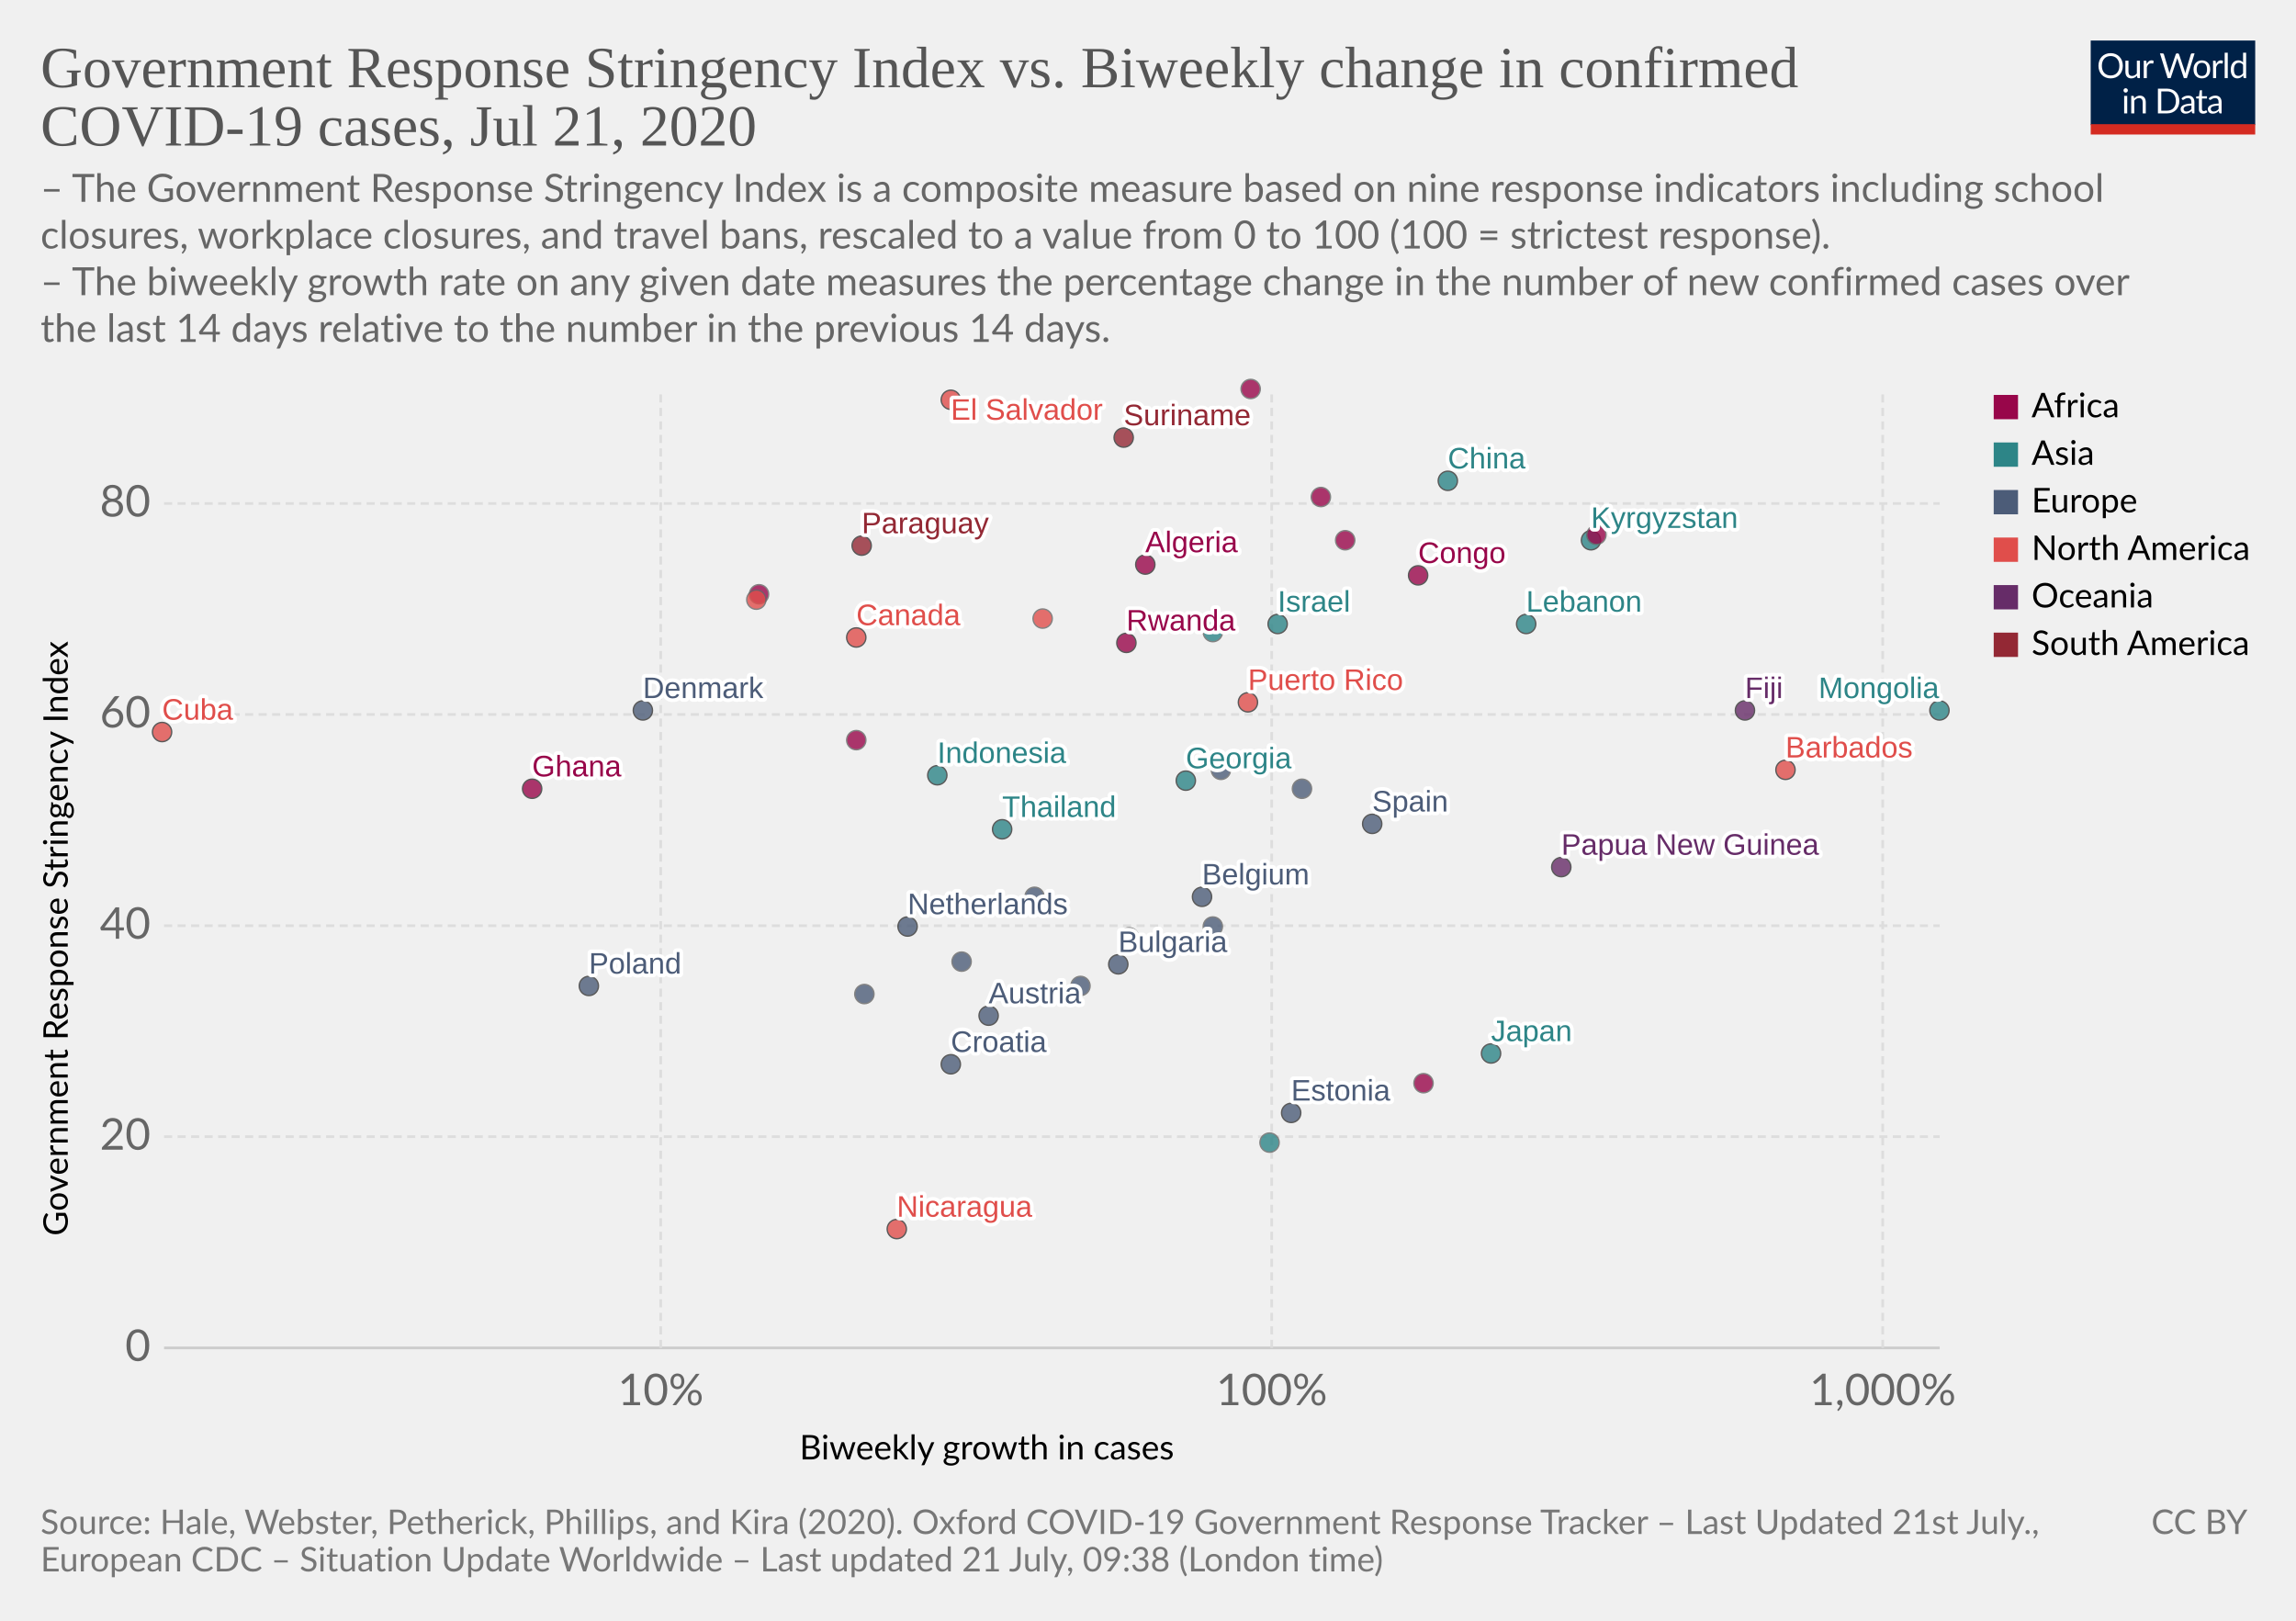
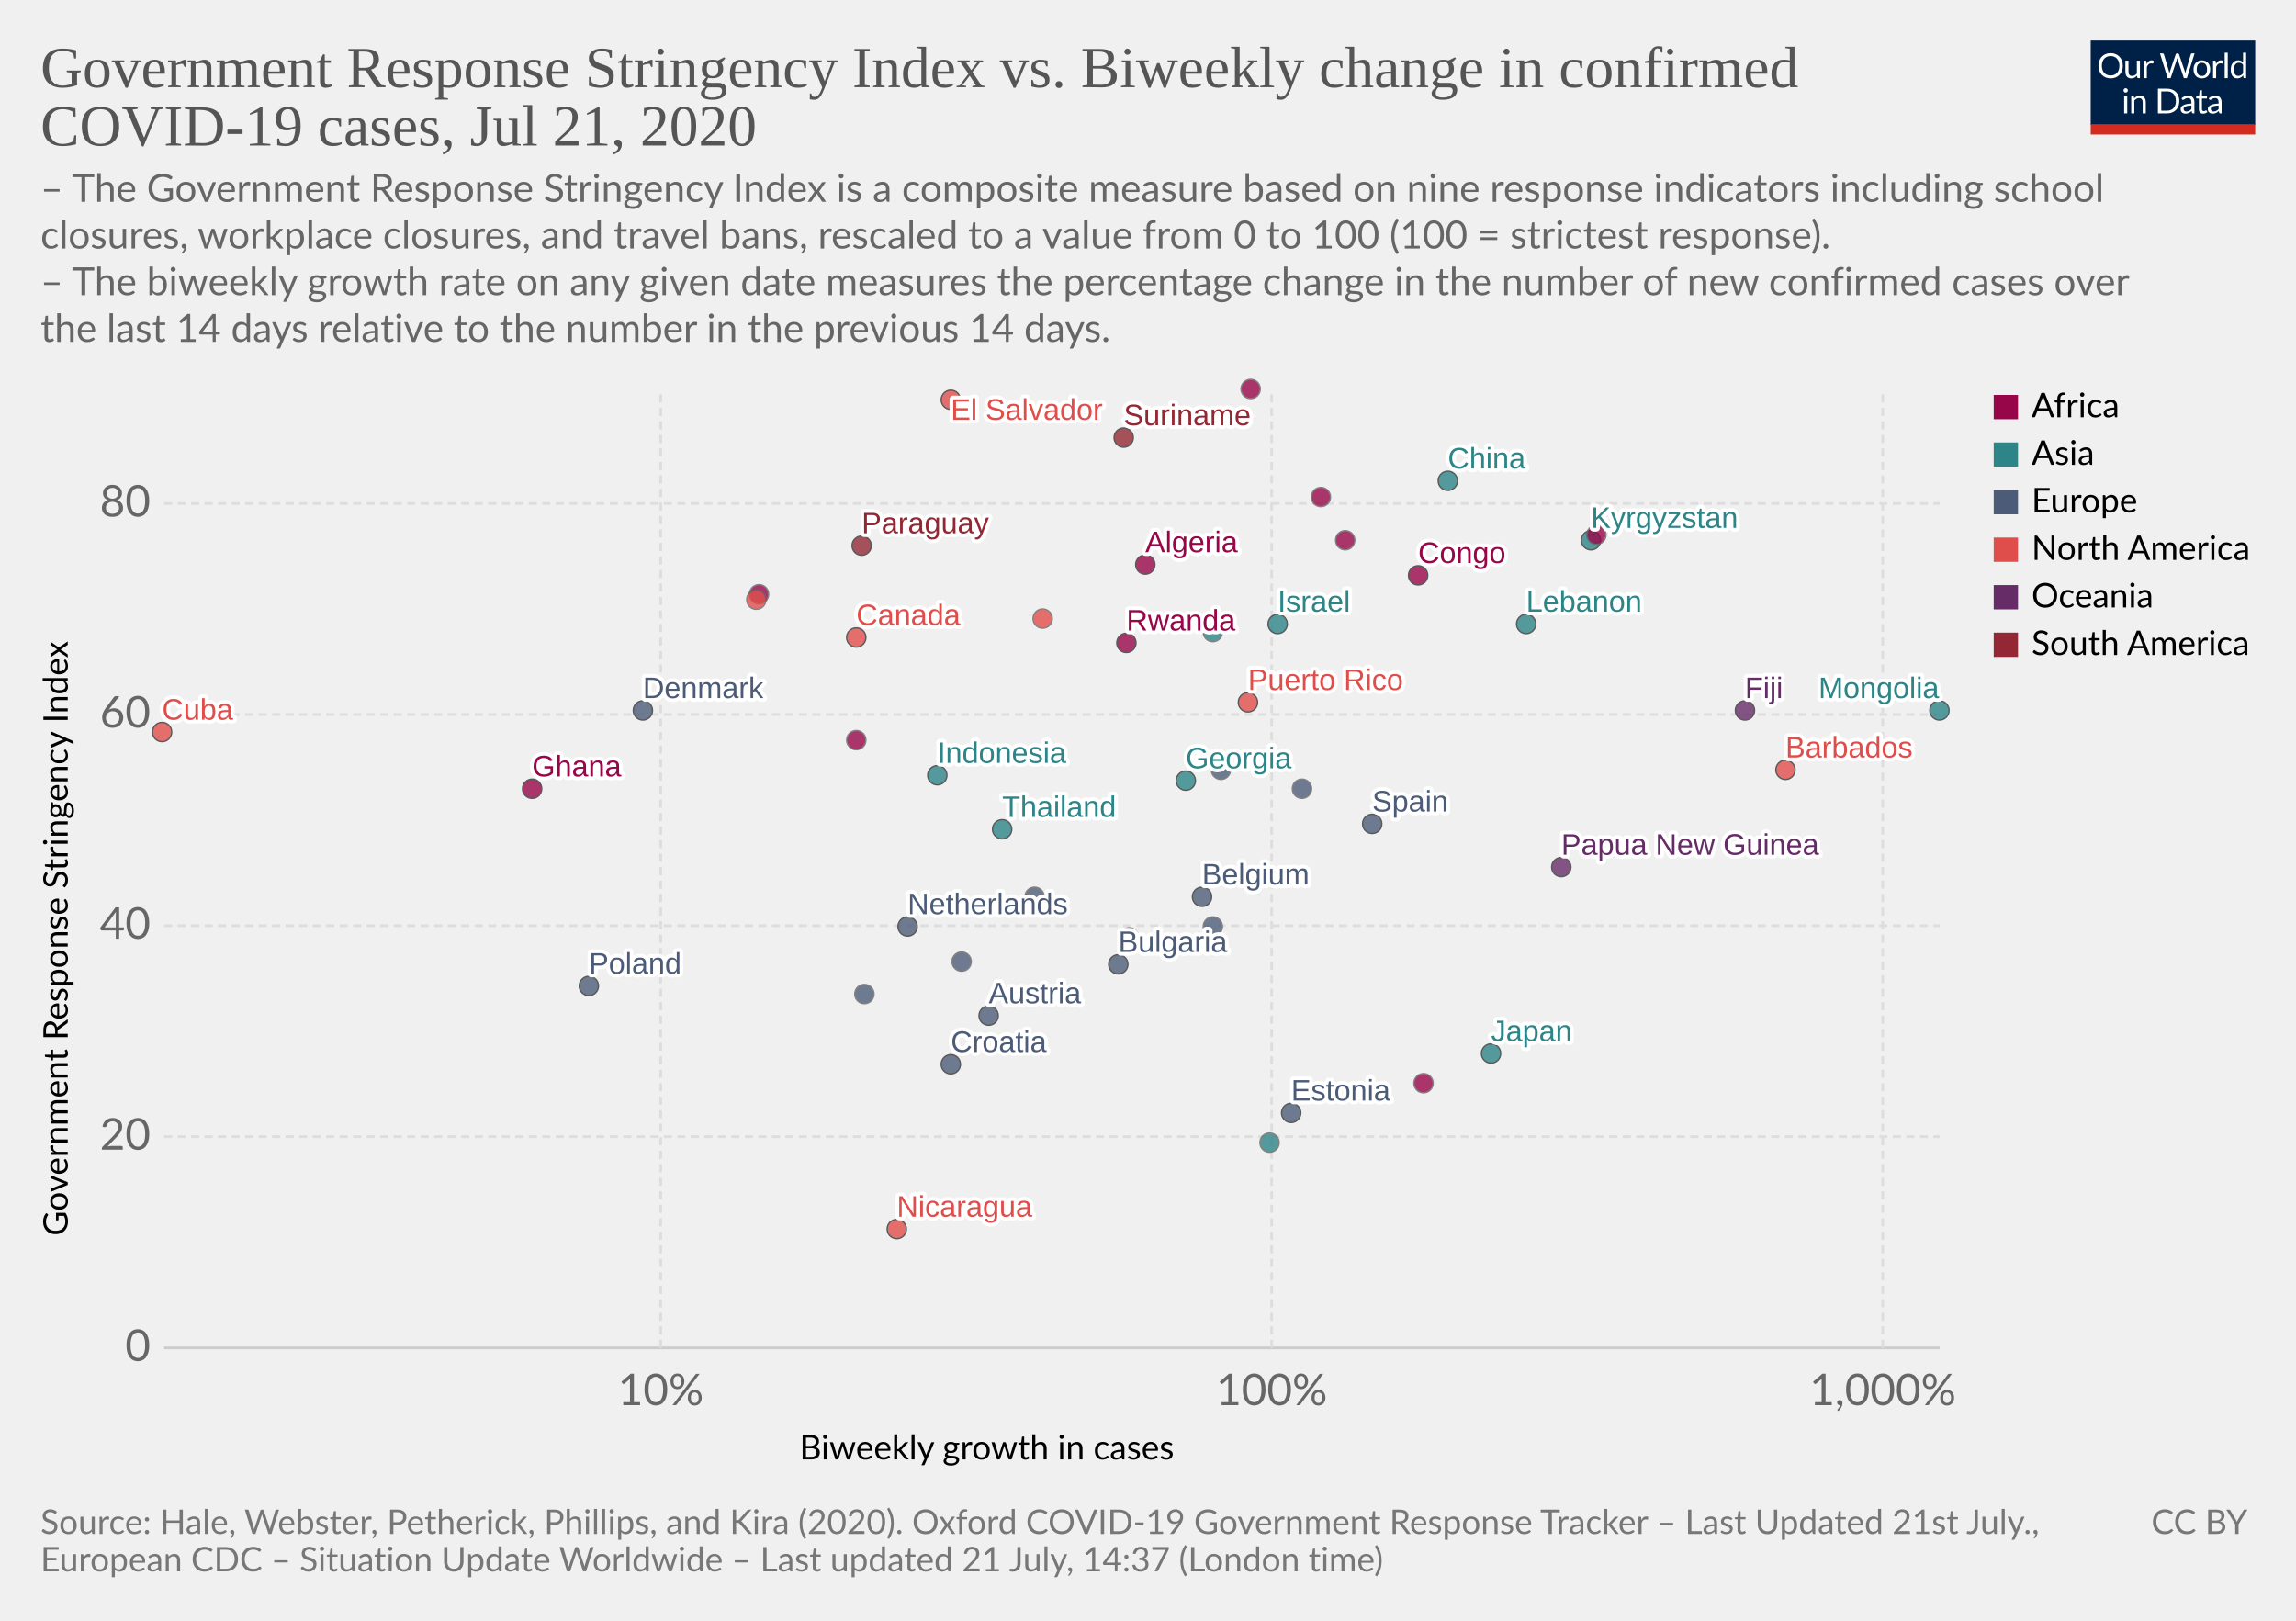
<svg xmlns="http://www.w3.org/2000/svg" version="1.1" style="background-color:#fff;-webkit-font-smoothing:antialiased" width="850" height="600" viewBox="0 0 850 600" font-family="Lato,'Helvetica Neue',Helvetica,Arial,sans-serif" font-size="18" text-rendering="optimizeLegibility">
  <g class="HeaderView">
    <g transform="matrix(.29 0 0 .29 774 15)">
      <svg width="210" height="120" viewBox="0 0 210 120" fill="none">
        <g clip-path="url(#clip0)">
          <path d="M0 0h210v107.89H0V0z" fill="#002147" />
          <path d="M40.98 32.25c0 2.36-.38 4.53-1.12 6.51a14.26 14.26 0 01-8.1 8.4c-1.9.78-4.02 1.17-6.34 1.17a16.6 16.6 0 01-6.33-1.17 14.31 14.31 0 01-8.08-8.4 18.29 18.29 0 01-1.12-6.51c0-2.36.38-4.53 1.12-6.5a14.32 14.32 0 018.07-8.44c1.92-.8 4.03-1.19 6.34-1.19 2.32 0 4.43.4 6.34 1.19 1.92.8 3.56 1.9 4.93 3.34a14.87 14.87 0 013.17 5.1 18.1 18.1 0 011.12 6.5zm-4.38 0c0-1.94-.26-3.68-.8-5.22a10.91 10.91 0 00-2.24-3.89 9.68 9.68 0 00-3.52-2.46 11.95 11.95 0 00-4.62-.86c-1.68 0-3.21.28-4.6.86a9.88 9.88 0 00-3.54 2.46 10.91 10.91 0 00-2.24 3.9c-.53 1.53-.8 3.27-.8 5.2 0 1.94.27 3.68.8 5.22a11.17 11.17 0 002.24 3.9 10.01 10.01 0 003.55 2.44c1.38.56 2.9.83 4.6.83 1.7 0 3.24-.27 4.61-.83a9.8 9.8 0 003.52-2.44 11.17 11.17 0 002.25-3.9c.53-1.54.8-3.28.8-5.21zm26.22-6.54V48H60.5c-.56 0-.9-.27-1.05-.81l-.31-2.4a12.45 12.45 0 01-3.26 2.6c-1.2.64-2.58.96-4.13.96-1.22 0-2.3-.2-3.24-.6a6.52 6.52 0 01-2.33-1.7 7.37 7.37 0 01-1.43-2.67c-.3-1.04-.46-2.2-.46-3.45V25.7h3.91v14.22c0 1.68.38 2.99 1.15 3.91.77.93 1.96 1.39 3.54 1.39 1.16 0 2.24-.27 3.23-.82a10.42 10.42 0 002.8-2.28V25.7h3.91zm8.61 4.47a9.94 9.94 0 012.6-3.56 5.64 5.64 0 013.76-1.3c.47 0 .92.05 1.34.15.44.1.83.27 1.17.49l-.3 2.92c-.09.37-.3.55-.66.55-.2 0-.5-.04-.9-.13a6.21 6.21 0 00-3.24.18c-.54.2-1.03.5-1.47.92-.42.4-.81.9-1.17 1.5-.33.58-.64 1.26-.92 2.02V48H67.7V25.71h2.25c.42 0 .72.08.88.25.16.16.27.44.33.83l.26 3.39zm61.16-13.7L122.75 48h-3.82l-7.99-24.05a21.95 21.95 0 01-.42-1.58 38.36 38.36 0 01-.44 1.58L102.05 48h-3.83L88.4 16.47h3.54c.38 0 .7.1.95.29.26.2.43.43.5.73l6.52 21.9c.1.4.2.83.28 1.28.1.46.2.94.29 1.46l.3-1.46c.12-.47.25-.9.38-1.27l7.41-21.91c.1-.25.26-.48.51-.69.27-.22.58-.33.95-.33h1.23c.38 0 .69.1.92.29.24.2.41.43.53.73l7.4 21.9a28.4 28.4 0 01.68 2.62 29.52 29.52 0 01.52-2.61l6.54-21.91c.07-.27.23-.5.48-.7.27-.21.58-.32.95-.32h3.32zm9.35 8.88c1.63 0 3.1.27 4.4.82a9.43 9.43 0 015.46 5.94c.5 1.4.74 2.98.74 4.73 0 1.76-.25 3.34-.74 4.75a9.43 9.43 0 01-5.46 5.92c-1.3.52-2.77.79-4.4.79-1.64 0-3.12-.27-4.44-.8a9.42 9.42 0 01-3.35-2.3c-.92-1-1.63-2.2-2.13-3.61-.49-1.41-.73-3-.73-4.75s.24-3.33.73-4.73c.5-1.43 1.2-2.64 2.13-3.63a9.4 9.4 0 013.35-2.31c1.32-.55 2.8-.82 4.44-.82zm0 19.89c2.2 0 3.84-.73 4.93-2.2 1.08-1.48 1.63-3.54 1.63-6.18 0-2.66-.55-4.72-1.63-6.2-1.09-1.49-2.73-2.23-4.93-2.23-1.12 0-2.09.2-2.93.57a5.7 5.7 0 00-2.06 1.65 7.5 7.5 0 00-1.24 2.67c-.26 1.04-.4 2.22-.4 3.54 0 2.64.55 4.7 1.64 6.18 1.1 1.47 2.76 2.2 4.99 2.2zm17.97-15.07a9.94 9.94 0 012.6-3.56 5.64 5.64 0 013.76-1.3c.47 0 .91.05 1.34.15.44.1.83.27 1.16.49l-.28 2.92c-.09.37-.31.55-.66.55-.2 0-.5-.04-.9-.13a6.2 6.2 0 00-3.24.18c-.54.2-1.03.5-1.47.92-.43.4-.82.9-1.17 1.5a13.1 13.1 0 00-.92 2.02V48h-3.94V25.71h2.24c.43 0 .72.08.88.25.17.16.28.44.33.83l.27 3.39zm15.04-14.59V48h-3.92V15.6h3.92zm19.55 15.43a6.22 6.22 0 00-2.38-2.05 6.7 6.7 0 00-2.86-.6c-2.07 0-3.66.75-4.77 2.23-1.12 1.48-1.68 3.6-1.68 6.33 0 1.46.13 2.7.38 3.74a7.29 7.29 0 001.1 2.56 4.35 4.35 0 001.78 1.45c.7.3 1.5.46 2.4.46 1.29 0 2.41-.3 3.36-.88a9.6 9.6 0 002.67-2.49V31.02zm3.91-15.43V48h-2.33c-.56 0-.9-.27-1.06-.81l-.35-2.71a12.13 12.13 0 01-3.25 2.77 8.28 8.28 0 01-4.23 1.06 7.31 7.31 0 01-6.14-2.9c-.73-.96-1.3-2.15-1.69-3.57a18.35 18.35 0 01.07-9.48 11.29 11.29 0 011.89-3.7 8.7 8.7 0 017.06-3.34 7.96 7.96 0 016.12 2.62V15.59h3.91zM46.61 70.71V93H42.7V70.71h3.91zm.84-7c0 .39-.08.75-.24 1.09a2.81 2.81 0 01-1.52 1.47 2.67 2.67 0 01-2.16 0 2.9 2.9 0 01-1.45-1.47 2.67 2.67 0 010-2.16c.15-.35.35-.65.6-.9.25-.27.53-.47.85-.62a2.67 2.67 0 012.16 0c.35.15.65.35.9.62.27.25.47.55.62.9.16.34.24.7.24 1.08zm7.97 10.24c.49-.54 1-1.04 1.54-1.48a9.85 9.85 0 013.66-1.84 8.96 8.96 0 015.43.35c.94.4 1.72.97 2.33 1.71a7.36 7.36 0 011.43 2.67c.32 1.04.49 2.19.49 3.45V93h-3.94V78.81c0-1.69-.4-3-1.17-3.92-.76-.93-1.93-1.4-3.5-1.4a6.6 6.6 0 00-3.25.83c-1 .56-1.92 1.31-2.77 2.27V93h-3.94V70.71h2.35c.56 0 .9.28 1.04.82l.3 2.42zm57.7 3.3c0 2.36-.37 4.5-1.11 6.44a14.3 14.3 0 01-3.17 4.98 14.1 14.1 0 01-4.93 3.2c-1.9.76-4.02 1.13-6.33 1.13H85.8V61.47h11.77c2.31 0 4.42.39 6.33 1.15a13.8 13.8 0 018.1 8.18 17.75 17.75 0 011.12 6.45zm-4.37 0c0-1.94-.26-3.67-.8-5.2a10.94 10.94 0 00-2.23-3.87 9.57 9.57 0 00-3.53-2.42 12.23 12.23 0 00-4.61-.83h-7.5v24.62h7.5c1.7 0 3.24-.28 4.61-.84a9.7 9.7 0 003.53-2.4 10.94 10.94 0 002.24-3.87c.53-1.53.8-3.26.8-5.2zm19.8 5.72c-1.8.06-3.34.2-4.62.44-1.26.22-2.3.51-3.1.88-.8.36-1.37.8-1.74 1.3-.35.5-.53 1.05-.53 1.67 0 .58.1 1.1.3 1.52a3 3 0 00.76 1.05c.34.27.73.46 1.17.6.45.11.94.17 1.45.17a7.28 7.28 0 003.5-.81 11.95 11.95 0 002.82-2.2v-4.62zm-12.65-9.11a12.73 12.73 0 013.98-2.66c1.43-.59 3-.88 4.73-.88 1.25 0 2.36.2 3.33.61a6.81 6.81 0 013.94 4.38c.33 1.04.5 2.19.5 3.43V93h-1.74a1.8 1.8 0 01-.88-.18c-.2-.13-.36-.38-.48-.74l-.44-2.12c-.59.55-1.16 1.03-1.72 1.46a9.48 9.48 0 01-3.74 1.7c-.69.15-1.46.23-2.3.23-.87 0-1.69-.12-2.45-.35a5.34 5.34 0 01-3.34-2.93 6.64 6.64 0 01-.49-2.64c0-.88.25-1.72.73-2.53a6.33 6.33 0 012.35-2.17c1.09-.63 2.5-1.15 4.25-1.54 1.75-.41 3.89-.65 6.42-.7v-1.75c0-1.73-.37-3.03-1.12-3.91-.75-.9-1.84-1.34-3.28-1.34-.97 0-1.78.12-2.44.37-.64.23-1.2.5-1.7.81l-1.23.82c-.33.23-.67.35-1 .35-.27 0-.5-.07-.69-.2a2.1 2.1 0 01-.48-.53l-.7-1.25zm27.67 19.5c-1.76 0-3.12-.5-4.07-1.48-.94-.98-1.41-2.4-1.41-4.25V74h-2.68a.9.9 0 01-.6-.2c-.16-.14-.24-.36-.24-.66v-1.56l3.65-.46.9-6.89a.9.9 0 01.29-.52.88.88 0 01.62-.22H142v7.67h6.44V74H142v13.38c0 .94.22 1.63.68 2.09.45.45 1.04.68 1.76.68a3.21 3.21 0 001.85-.53l.55-.35c.16-.12.3-.18.41-.18.2 0 .4.13.55.38l1.15 1.87a7.45 7.45 0 01-2.44 1.5c-.96.35-1.94.52-2.95.52zm19.68-10.4c-1.8.07-3.34.21-4.62.45-1.26.22-2.3.51-3.1.88-.8.36-1.37.8-1.74 1.3-.35.5-.53 1.05-.53 1.67 0 .58.1 1.1.3 1.52.18.42.44.77.76 1.05.34.27.73.46 1.17.6.45.11.94.17 1.45.17a7.3 7.3 0 003.5-.81 12.04 12.04 0 002.82-2.2v-4.62zm-12.65-9.1a12.72 12.72 0 013.99-2.66c1.42-.59 3-.88 4.72-.88 1.25 0 2.36.2 3.33.61a6.81 6.81 0 013.94 4.38c.33 1.04.5 2.19.5 3.43V93h-1.74a1.8 1.8 0 01-.88-.18c-.2-.13-.36-.38-.48-.74l-.44-2.12c-.59.55-1.16 1.03-1.72 1.46a9.48 9.48 0 01-3.74 1.7c-.69.15-1.46.23-2.3.23-.87 0-1.69-.12-2.45-.35a5.33 5.33 0 01-3.34-2.93 6.62 6.62 0 01-.49-2.64c0-.88.25-1.72.73-2.53a6.33 6.33 0 012.35-2.17c1.09-.63 2.5-1.15 4.25-1.54a31.2 31.2 0 016.42-.7v-1.75c0-1.73-.37-3.03-1.12-3.91-.75-.9-1.84-1.34-3.28-1.34-.97 0-1.78.12-2.44.37-.64.23-1.2.5-1.7.81-.46.3-.87.57-1.22.82-.34.23-.68.35-1.02.35-.26 0-.49-.07-.68-.2a1.88 1.88 0 01-.48-.53l-.7-1.25z" fill="#fff" />
          <path fill="#D42B21" d="M0 106.79h210V120H0z" />
        </g>
        <defs>
          <clipPath id="clip0">
            <path fill="#fff" d="M0 0h210v120H0z" />
          </clipPath>
        </defs>
      </svg>
    </g>
    <a href="https://ourworldindata.org/grapher/government-response-stringency-index-vs-biweekly-change-in-confirmed-covid-19-cases" target="_blank" font-family="&quot;Playfair Display&quot;,Georgia,&quot;Times New Roman&quot;,serif">
      <text font-size="21.6" x="15" y="32.3" fill="#555">
        <tspan x="15" y="32.28">Government Response Stringency Index vs. Biweekly change in confirmed</tspan>
        <tspan x="15" y="53.88">COVID-19 cases, Jul 21, 2020</tspan>
      </text>
    </a>
    <text font-size="14.4" x="15" y="74.7" fill="#666">
      <tspan x="15" y="74.72">– The Government Response Stringency Index is a composite measure based on nine response indicators including school</tspan>
      <tspan x="15" y="92">closures, workplace closures, and travel bans, rescaled to a value from 0 to 100 (100 = strictest response).</tspan>
      <tspan x="15" y="109.28"> – The biweekly growth rate on any given date measures the percentage change in the number of new confirmed cases over</tspan>
      <tspan x="15" y="126.56">the last 14 days relative to the number in the previous 14 days.</tspan>
    </text>
  </g>
  <g class="ScatterPlot">
    <g class="AxisBoxView">
      <g class="HorizontalAxis">
        <text font-size="12.6" x="296" y="540.3">
          <tspan x="295.99" y="540.28">Biweekly growth in cases</tspan>
        </text>
        <text x="244.6" y="520.2" fill="#666" text-anchor="middle" font-size="16.2">10%</text>
        <text x="470.8" y="520.2" fill="#666" text-anchor="middle" font-size="16.2">100%</text>
        <text x="697" y="520.2" fill="#666" text-anchor="middle" font-size="16.2">1,000%</text>
      </g>
      <g class="VerticalAxis">
        <text font-size="12.6" x="-457.5" y="25.1" transform="rotate(-90)">
          <tspan x="-457.5" y="25.08">Government Response Stringency Index</tspan>
        </text>
        <text x="55.74" y="499" fill="#666" dominant-baseline="middle" text-anchor="end" font-size="16.2">0</text>
        <text x="55.74" y="420.8" fill="#666" dominant-baseline="middle" text-anchor="end" font-size="16.2">20</text>
        <text x="55.74" y="342.7" fill="#666" dominant-baseline="middle" text-anchor="end" font-size="16.2">40</text>
        <text x="55.74" y="264.5" fill="#666" dominant-baseline="middle" text-anchor="end" font-size="16.2">60</text>
        <text x="55.74" y="186.4" fill="#666" dominant-baseline="middle" text-anchor="end" font-size="16.2">80</text>
      </g>
      <g class="AxisGridLines horizontalLines">
        <path stroke="#ccc" d="M60.74 499h657.35" />
        <path stroke="#ddd" stroke-dasharray="3,2" d="M60.74 420.8h657.35M60.74 342.7h657.35M60.74 264.5h657.35M60.74 186.4h657.35" />
      </g>
      <g class="AxisGridLines verticalLines" stroke="#ddd" stroke-dasharray="3,2">
        <path d="M244.6 499V144.4M470.8 499V144.4M697 499V144.4" />
      </g>
    </g>
    <g class="PointsWithLabels clickable" clip-path="url(#a)" font-family="Arial, sans-serif">
      <path fill="rgba(255,255,255,0)" d="M60.74 144.4h657.35V499H60.74z" />
      <defs>
        <clipPath id="a">
          <path d="M50.74 134.4h677.35V509H50.74z" />
        </clipPath>
      </defs>
      <g class="key-Austria_0">
        <circle cx="366" cy="376" r="3.57" fill="#4C5C78" opacity=".8" stroke="#333" stroke-width=".5" />
      </g>
      <g class="key-Belgium_0">
        <circle cx="445" cy="332" r="3.57" fill="#4C5C78" opacity=".8" stroke="#333" stroke-width=".5" />
      </g>
      <g class="key-Bulgaria_0">
        <circle cx="414" cy="357" r="3.57" fill="#4C5C78" opacity=".8" stroke="#333" stroke-width=".5" />
      </g>
      <g class="key-Barbados_0">
        <circle cx="661" cy="285" r="3.57" fill="#E04E4B" opacity=".8" stroke="#333" stroke-width=".5" />
      </g>
      <g class="key-Canada_0">
        <circle cx="317" cy="236" r="3.57" fill="#E04E4B" opacity=".8" stroke="#333" stroke-width=".5" />
      </g>
      <g class="key-Switzerland_0">
        <circle cx="356" cy="356" r="3.57" fill="#4C5C78" opacity=".8" stroke="#666" stroke-width=".5" />
      </g>
      <g class="key-China_0">
        <circle cx="536" cy="178" r="3.57" fill="#2D8587" opacity=".8" stroke="#333" stroke-width=".5" />
      </g>
      <g class="key-Denmark_0">
        <circle cx="238" cy="263" r="3.57" fill="#4C5C78" opacity=".8" stroke="#333" stroke-width=".5" />
      </g>
      <g class="key-Algeria_0">
        <circle cx="424" cy="209" r="3.57" fill="#98064A" opacity=".8" stroke="#333" stroke-width=".5" />
      </g>
      <g class="key-Spain_0">
        <circle cx="508" cy="305" r="3.57" fill="#4C5C78" opacity=".8" stroke="#333" stroke-width=".5" />
      </g>
      <g class="key-Estonia_0">
        <circle cx="478" cy="412" r="3.57" fill="#4C5C78" opacity=".8" stroke="#333" stroke-width=".5" />
      </g>
      <g class="key-Sudan_0">
        <circle cx="281" cy="220" r="3.57" fill="#98064A" opacity=".8" stroke="#666" stroke-width=".5" />
      </g>
      <g class="key-Rwanda_0">
        <circle cx="417" cy="238" r="3.57" fill="#98064A" opacity=".8" stroke="#333" stroke-width=".5" />
      </g>
      <g class="key-Suriname_0">
        <circle cx="416" cy="162" r="3.57" fill="#932834" opacity=".8" stroke="#333" stroke-width=".5" />
      </g>
      <g class="key-Congo_0">
        <circle cx="525" cy="213" r="3.57" fill="#98064A" opacity=".8" stroke="#333" stroke-width=".5" />
      </g>
      <g class="key-Uzbekistan_0">
        <circle cx="449" cy="234" r="3.57" fill="#2D8587" opacity=".8" stroke="#666" stroke-width=".5" />
      </g>
      <g class="key-Kyrgyzstan_0">
        <circle cx="589" cy="200" r="3.57" fill="#2D8587" opacity=".8" stroke="#333" stroke-width=".5" />
      </g>
      <g class="key-Fiji_0">
        <circle cx="646" cy="263" r="3.57" fill="#662C68" opacity=".8" stroke="#333" stroke-width=".5" />
      </g>
      <g class="key-Papua-New-Guinea_0">
        <circle cx="578" cy="321" r="3.57" fill="#662C68" opacity=".8" stroke="#333" stroke-width=".5" />
      </g>
      <g class="key-Georgia_0">
        <circle cx="439" cy="289" r="3.57" fill="#2D8587" opacity=".8" stroke="#333" stroke-width=".5" />
      </g>
      <g class="key-Croatia_0">
        <circle cx="352" cy="394" r="3.57" fill="#4C5C78" opacity=".8" stroke="#333" stroke-width=".5" />
      </g>
      <g class="key-Indonesia_0">
        <circle cx="347" cy="287" r="3.57" fill="#2D8587" opacity=".8" stroke="#333" stroke-width=".5" />
      </g>
      <g class="key-Ireland_0">
        <circle cx="418" cy="347" r="3.57" fill="#4C5C78" opacity=".8" stroke="#666" stroke-width=".5" />
-       </g>
-       <g class="key-Iceland_0">
-         <circle cx="400" cy="365" r="3.57" fill="#4C5C78" opacity=".8" stroke="#666" stroke-width=".5" />
      </g>
      <g class="key-Israel_0">
        <circle cx="473" cy="231" r="3.57" fill="#2D8587" opacity=".8" stroke="#333" stroke-width=".5" />
      </g>
      <g class="key-Japan_0">
        <circle cx="552" cy="390" r="3.57" fill="#2D8587" opacity=".8" stroke="#333" stroke-width=".5" />
      </g>
      <g class="key-Lebanon_0">
        <circle cx="565" cy="231" r="3.57" fill="#2D8587" opacity=".8" stroke="#333" stroke-width=".5" />
      </g>
      <g class="key-Mexico_0">
        <circle cx="280" cy="222" r="3.57" fill="#E04E4B" opacity=".8" stroke="#666" stroke-width=".5" />
      </g>
      <g class="key-Angola_0">
        <circle cx="498" cy="200" r="3.57" fill="#98064A" opacity=".8" stroke="#666" stroke-width=".5" />
      </g>
      <g class="key-Paraguay_0">
        <circle cx="319" cy="202" r="3.57" fill="#932834" opacity=".8" stroke="#333" stroke-width=".5" />
      </g>
      <g class="key-Cyprus_0">
        <circle cx="482" cy="292" r="3.57" fill="#4C5C78" opacity=".8" stroke="#666" stroke-width=".5" />
      </g>
      <g class="key-Mongolia_0">
        <circle cx="718" cy="263" r="3.57" fill="#2D8587" opacity=".8" stroke="#333" stroke-width=".5" />
      </g>
      <g class="key-Cuba_0">
        <circle cx="60" cy="271" r="3.57" fill="#E04E4B" opacity=".8" stroke="#333" stroke-width=".5" />
      </g>
      <g class="key-Ghana_0">
        <circle cx="197" cy="292" r="3.57" fill="#98064A" opacity=".8" stroke="#333" stroke-width=".5" />
      </g>
      <g class="key-Libya_0">
        <circle cx="463" cy="144" r="3.57" fill="#98064A" opacity=".8" stroke="#666" stroke-width=".5" />
      </g>
      <g class="key-Burundi_0">
        <circle cx="527" cy="401" r="3.57" fill="#98064A" opacity=".8" stroke="#666" stroke-width=".5" />
      </g>
      <g class="key-Puerto-Rico_0">
        <circle cx="462" cy="260" r="3.57" fill="#E04E4B" opacity=".8" stroke="#333" stroke-width=".5" />
      </g>
      <g class="key-Swaziland_0">
        <circle cx="489" cy="184" r="3.57" fill="#98064A" opacity=".8" stroke="#666" stroke-width=".5" />
      </g>
      <g class="key-Kosovo_0">
        <circle cx="452" cy="285" r="3.57" fill="#4C5C78" opacity=".8" stroke="#666" stroke-width=".5" />
      </g>
      <g class="key-Malawi_0">
        <circle cx="317" cy="274" r="3.57" fill="#98064A" opacity=".8" stroke="#666" stroke-width=".5" />
      </g>
      <g class="key-Nicaragua_0">
        <circle cx="332" cy="455" r="3.57" fill="#E04E4B" opacity=".8" stroke="#333" stroke-width=".5" />
      </g>
      <g class="key-Netherlands_0">
        <circle cx="336" cy="343" r="3.57" fill="#4C5C78" opacity=".8" stroke="#333" stroke-width=".5" />
      </g>
      <g class="key-Poland_0">
        <circle cx="218" cy="365" r="3.57" fill="#4C5C78" opacity=".8" stroke="#333" stroke-width=".5" />
      </g>
      <g class="key-Romania_0">
        <circle cx="449" cy="343" r="3.57" fill="#4C5C78" opacity=".8" stroke="#666" stroke-width=".5" />
      </g>
      <g class="key-El-Salvador_0">
        <circle cx="352" cy="148" r="3.57" fill="#E04E4B" opacity=".8" stroke="#333" stroke-width=".5" />
      </g>
      <g class="key-Serbia_0">
        <circle cx="383" cy="332" r="3.57" fill="#4C5C78" opacity=".8" stroke="#666" stroke-width=".5" />
      </g>
      <g class="key-Slovenia_0">
        <circle cx="320" cy="368" r="3.57" fill="#4C5C78" opacity=".8" stroke="#666" stroke-width=".5" />
      </g>
      <g class="key-Thailand_0">
        <circle cx="371" cy="307" r="3.57" fill="#2D8587" opacity=".8" stroke="#333" stroke-width=".5" />
      </g>
      <g class="key-United-States_0">
        <circle cx="386" cy="229" r="3.57" fill="#E04E4B" opacity=".8" stroke="#666" stroke-width=".5" />
      </g>
      <g class="key-Zimbabwe_0">
        <circle cx="591" cy="198" r="3.57" fill="#98064A" opacity=".8" stroke="#666" stroke-width=".5" />
      </g>
      <g class="key-Taiwan_0">
        <circle cx="470" cy="423" r="3.57" fill="#2D8587" opacity=".8" stroke="#666" stroke-width=".5" />
      </g>
      <g class="backgroundLabels" fill="#333" font-size="11" font-weight="400">
        <text x="366" y="371.43" fill="#fff" stroke="#fff" stroke-linecap="round" stroke-linejoin="round" stroke-width=".25em">Austria</text>
        <text x="366" y="371.43" fill="#4C5C78">Austria</text>
        <text x="445" y="327.43" fill="#fff" stroke="#fff" stroke-linecap="round" stroke-linejoin="round" stroke-width=".25em">Belgium</text>
        <text x="445" y="327.43" fill="#4C5C78">Belgium</text>
        <text x="414" y="352.43" fill="#fff" stroke="#fff" stroke-linecap="round" stroke-linejoin="round" stroke-width=".25em">Bulgaria</text>
        <text x="414" y="352.43" fill="#4C5C78">Bulgaria</text>
        <text x="661" y="280.43" fill="#fff" stroke="#fff" stroke-linecap="round" stroke-linejoin="round" stroke-width=".25em">Barbados</text>
        <text x="661" y="280.43" fill="#E04E4B">Barbados</text>
        <text x="317" y="231.43" fill="#fff" stroke="#fff" stroke-linecap="round" stroke-linejoin="round" stroke-width=".25em">Canada</text>
        <text x="317" y="231.43" fill="#E04E4B">Canada</text>
        <text x="536" y="173.43" fill="#fff" stroke="#fff" stroke-linecap="round" stroke-linejoin="round" stroke-width=".25em">China</text>
        <text x="536" y="173.43" fill="#2D8587">China</text>
        <text x="238" y="258.43" fill="#fff" stroke="#fff" stroke-linecap="round" stroke-linejoin="round" stroke-width=".25em">Denmark</text>
        <text x="238" y="258.43" fill="#4C5C78">Denmark</text>
        <text x="424" y="204.43" fill="#fff" stroke="#fff" stroke-linecap="round" stroke-linejoin="round" stroke-width=".25em">Algeria</text>
        <text x="424" y="204.43" fill="#98064A">Algeria</text>
        <text x="508" y="300.43" fill="#fff" stroke="#fff" stroke-linecap="round" stroke-linejoin="round" stroke-width=".25em">Spain</text>
        <text x="508" y="300.43" fill="#4C5C78">Spain</text>
        <text x="478" y="407.43" fill="#fff" stroke="#fff" stroke-linecap="round" stroke-linejoin="round" stroke-width=".25em">Estonia</text>
        <text x="478" y="407.43" fill="#4C5C78">Estonia</text>
        <text x="417" y="233.43" fill="#fff" stroke="#fff" stroke-linecap="round" stroke-linejoin="round" stroke-width=".25em">Rwanda</text>
        <text x="417" y="233.43" fill="#98064A">Rwanda</text>
        <text x="416" y="157.43" fill="#fff" stroke="#fff" stroke-linecap="round" stroke-linejoin="round" stroke-width=".25em">Suriname</text>
        <text x="416" y="157.43" fill="#932834">Suriname</text>
        <text x="525" y="208.43" fill="#fff" stroke="#fff" stroke-linecap="round" stroke-linejoin="round" stroke-width=".25em">Congo</text>
        <text x="525" y="208.43" fill="#98064A">Congo</text>
        <text x="589" y="195.43" fill="#fff" stroke="#fff" stroke-linecap="round" stroke-linejoin="round" stroke-width=".25em">Kyrgyzstan</text>
        <text x="589" y="195.43" fill="#2D8587">Kyrgyzstan</text>
        <text x="646" y="258.43" fill="#fff" stroke="#fff" stroke-linecap="round" stroke-linejoin="round" stroke-width=".25em">Fiji</text>
        <text x="646" y="258.43" fill="#662C68">Fiji</text>
        <text x="578" y="316.43" fill="#fff" stroke="#fff" stroke-linecap="round" stroke-linejoin="round" stroke-width=".25em">Papua New Guinea</text>
        <text x="578" y="316.43" fill="#662C68">Papua New Guinea</text>
        <text x="439" y="284.43" fill="#fff" stroke="#fff" stroke-linecap="round" stroke-linejoin="round" stroke-width=".25em">Georgia</text>
        <text x="439" y="284.43" fill="#2D8587">Georgia</text>
        <text x="352" y="389.43" fill="#fff" stroke="#fff" stroke-linecap="round" stroke-linejoin="round" stroke-width=".25em">Croatia</text>
        <text x="352" y="389.43" fill="#4C5C78">Croatia</text>
        <text x="347" y="282.43" fill="#fff" stroke="#fff" stroke-linecap="round" stroke-linejoin="round" stroke-width=".25em">Indonesia</text>
        <text x="347" y="282.43" fill="#2D8587">Indonesia</text>
        <text x="473" y="226.43" fill="#fff" stroke="#fff" stroke-linecap="round" stroke-linejoin="round" stroke-width=".25em">Israel</text>
        <text x="473" y="226.43" fill="#2D8587">Israel</text>
        <text x="552" y="385.43" fill="#fff" stroke="#fff" stroke-linecap="round" stroke-linejoin="round" stroke-width=".25em">Japan</text>
        <text x="552" y="385.43" fill="#2D8587">Japan</text>
        <text x="565" y="226.43" fill="#fff" stroke="#fff" stroke-linecap="round" stroke-linejoin="round" stroke-width=".25em">Lebanon</text>
        <text x="565" y="226.43" fill="#2D8587">Lebanon</text>
        <text x="319" y="197.43" fill="#fff" stroke="#fff" stroke-linecap="round" stroke-linejoin="round" stroke-width=".25em">Paraguay</text>
        <text x="319" y="197.43" fill="#932834">Paraguay</text>
        <text x="673.23" y="258.43" fill="#fff" stroke="#fff" stroke-linecap="round" stroke-linejoin="round" stroke-width=".25em">Mongolia</text>
        <text x="673.23" y="258.43" fill="#2D8587">Mongolia</text>
        <text x="60" y="266.43" fill="#fff" stroke="#fff" stroke-linecap="round" stroke-linejoin="round" stroke-width=".25em">Cuba</text>
        <text x="60" y="266.43" fill="#E04E4B">Cuba</text>
        <text x="197" y="287.43" fill="#fff" stroke="#fff" stroke-linecap="round" stroke-linejoin="round" stroke-width=".25em">Ghana</text>
        <text x="197" y="287.43" fill="#98064A">Ghana</text>
        <text x="462" y="255.43" fill="#fff" stroke="#fff" stroke-linecap="round" stroke-linejoin="round" stroke-width=".25em">Puerto Rico</text>
        <text x="462" y="255.43" fill="#E04E4B">Puerto Rico</text>
        <text x="332" y="450.43" fill="#fff" stroke="#fff" stroke-linecap="round" stroke-linejoin="round" stroke-width=".25em">Nicaragua</text>
        <text x="332" y="450.43" fill="#E04E4B">Nicaragua</text>
        <text x="336" y="338.43" fill="#fff" stroke="#fff" stroke-linecap="round" stroke-linejoin="round" stroke-width=".25em">Netherlands</text>
        <text x="336" y="338.43" fill="#4C5C78">Netherlands</text>
        <text x="218" y="360.43" fill="#fff" stroke="#fff" stroke-linecap="round" stroke-linejoin="round" stroke-width=".25em">Poland</text>
        <text x="218" y="360.43" fill="#4C5C78">Poland</text>
        <text x="352" y="155.4" fill="#fff" stroke="#fff" stroke-linecap="round" stroke-linejoin="round" stroke-width=".25em">El Salvador</text>
        <text x="352" y="155.4" fill="#E04E4B">El Salvador</text>
        <text x="371" y="302.43" fill="#fff" stroke="#fff" stroke-linecap="round" stroke-linejoin="round" stroke-width=".25em">Thailand</text>
        <text x="371" y="302.43" fill="#2D8587">Thailand</text>
      </g>
    </g>
    <g class="ScatterColorLegend clickable" cursor="pointer">
      <g class="legendMark">
        <path fill="#98064A" d="M738.09 146.2h9v9h-9z" />
        <text font-size="12.6" x="752.1" y="154.5">
          <tspan x="752.09" y="154.48">Africa</tspan>
        </text>
      </g>
      <g class="legendMark">
        <path fill="#2D8587" d="M738.09 163.8h9v9h-9z" />
        <text font-size="12.6" x="752.1" y="172.1">
          <tspan x="752.09" y="172.08">Asia</tspan>
        </text>
      </g>
      <g class="legendMark">
        <path fill="#4C5C78" d="M738.09 181.4h9v9h-9z" />
        <text font-size="12.6" x="752.1" y="189.7">
          <tspan x="752.09" y="189.68">Europe</tspan>
        </text>
      </g>
      <g class="legendMark">
        <path fill="#E04E4B" d="M738.09 199h9v9h-9z" />
        <text font-size="12.6" x="752.1" y="207.3">
          <tspan x="752.09" y="207.28">North America</tspan>
        </text>
      </g>
      <g class="legendMark">
        <path fill="#662C68" d="M738.09 216.6h9v9h-9z" />
        <text font-size="12.6" x="752.1" y="224.9">
          <tspan x="752.09" y="224.88">Oceania</tspan>
        </text>
      </g>
      <g class="legendMark">
        <path fill="#932834" d="M738.09 234.2h9v9h-9z" />
        <text font-size="12.6" x="752.1" y="242.5">
          <tspan x="752.09" y="242.48">South America</tspan>
        </text>
      </g>
    </g>
  </g>
  <g class="SourcesFooter" fill="#777">
    <g class="clickable" fill="#777">
      <text font-size="12.6" x="15" y="567.9">
        <tspan x="15" y="567.88">Source: Hale, Webster, Petherick, Phillips, and Kira (2020). Oxford COVID-19 Government Response Tracker – Last Updated 21st July.,</tspan>
-         <tspan x="15" y="581.74">European CDC – Situation Update Worldwide – Last updated 21 July, 09:38 (London time)</tspan>
+         <tspan x="15" y="581.74">European CDC – Situation Update Worldwide – Last updated 21 July, 14:37 (London time)</tspan>
      </text>
    </g>
    <text font-size="12.6" x="796.4" y="567.9">
      <tspan x="796.44" y="567.88">
        <a class="cclogo" href="http://creativecommons.org/licenses/by/4.0/deed.en_US" target="_blank" fill="#777">CC BY</a>
      </tspan>
    </text>
  </g>
</svg>
